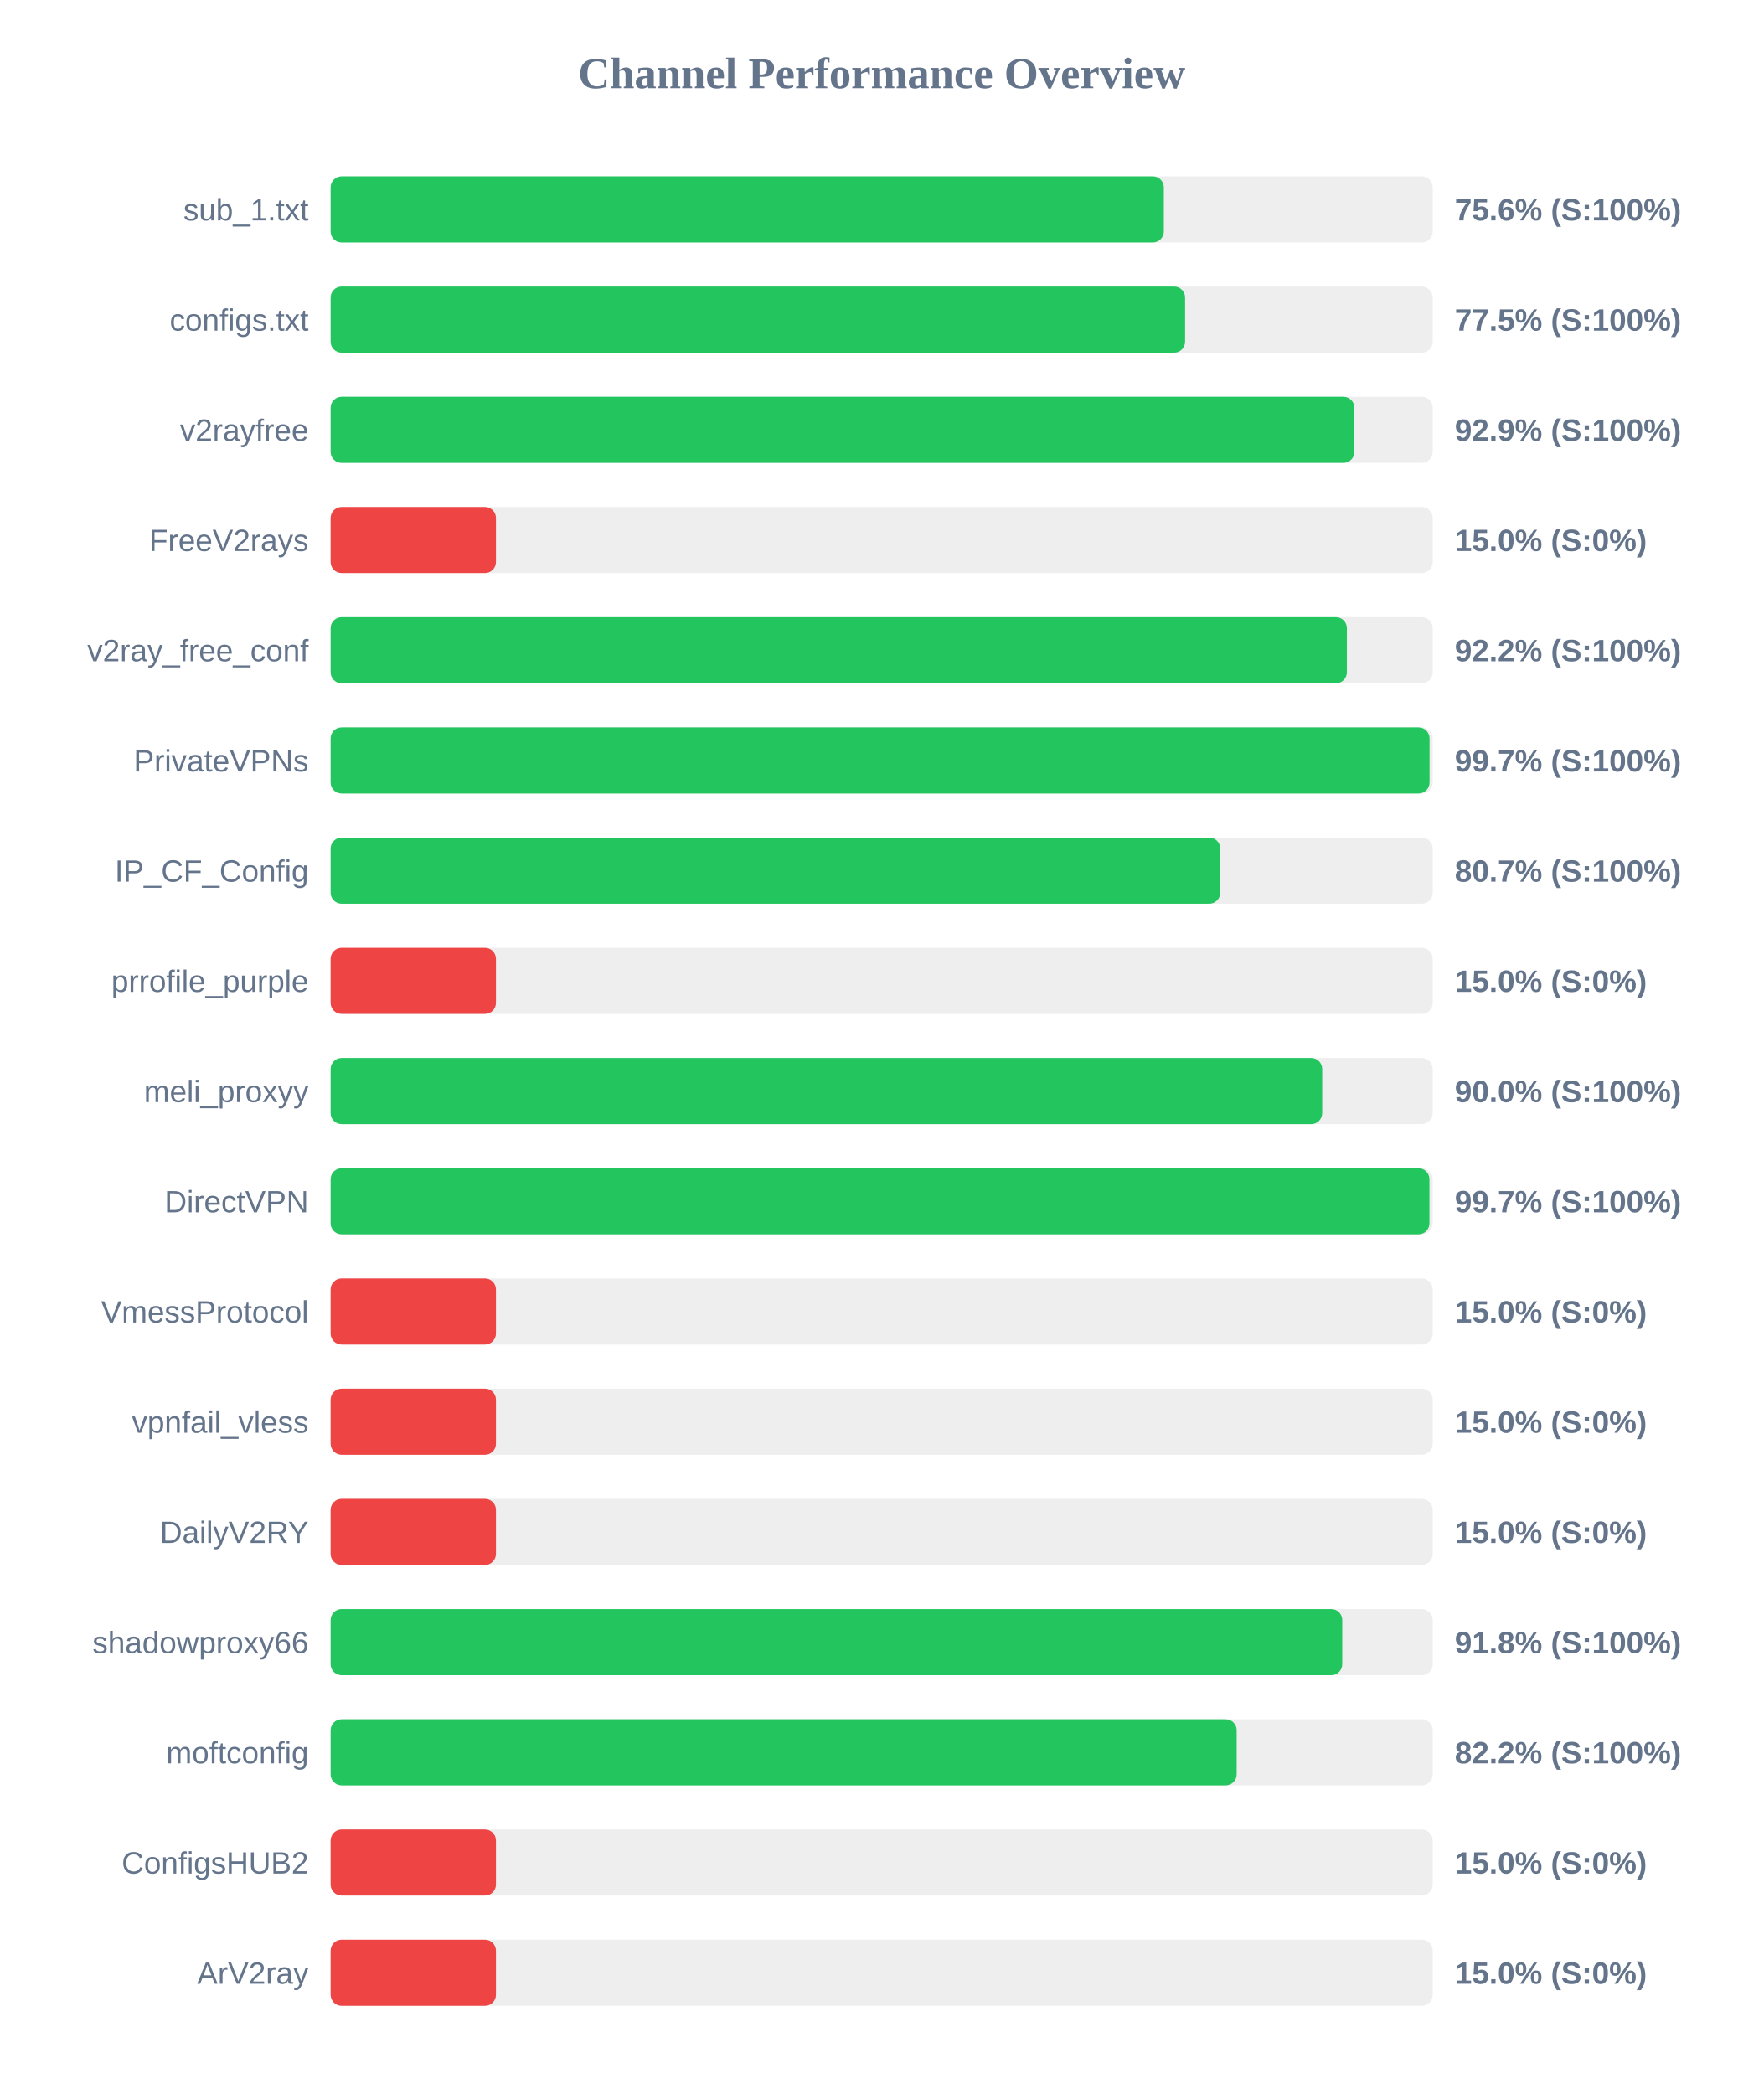
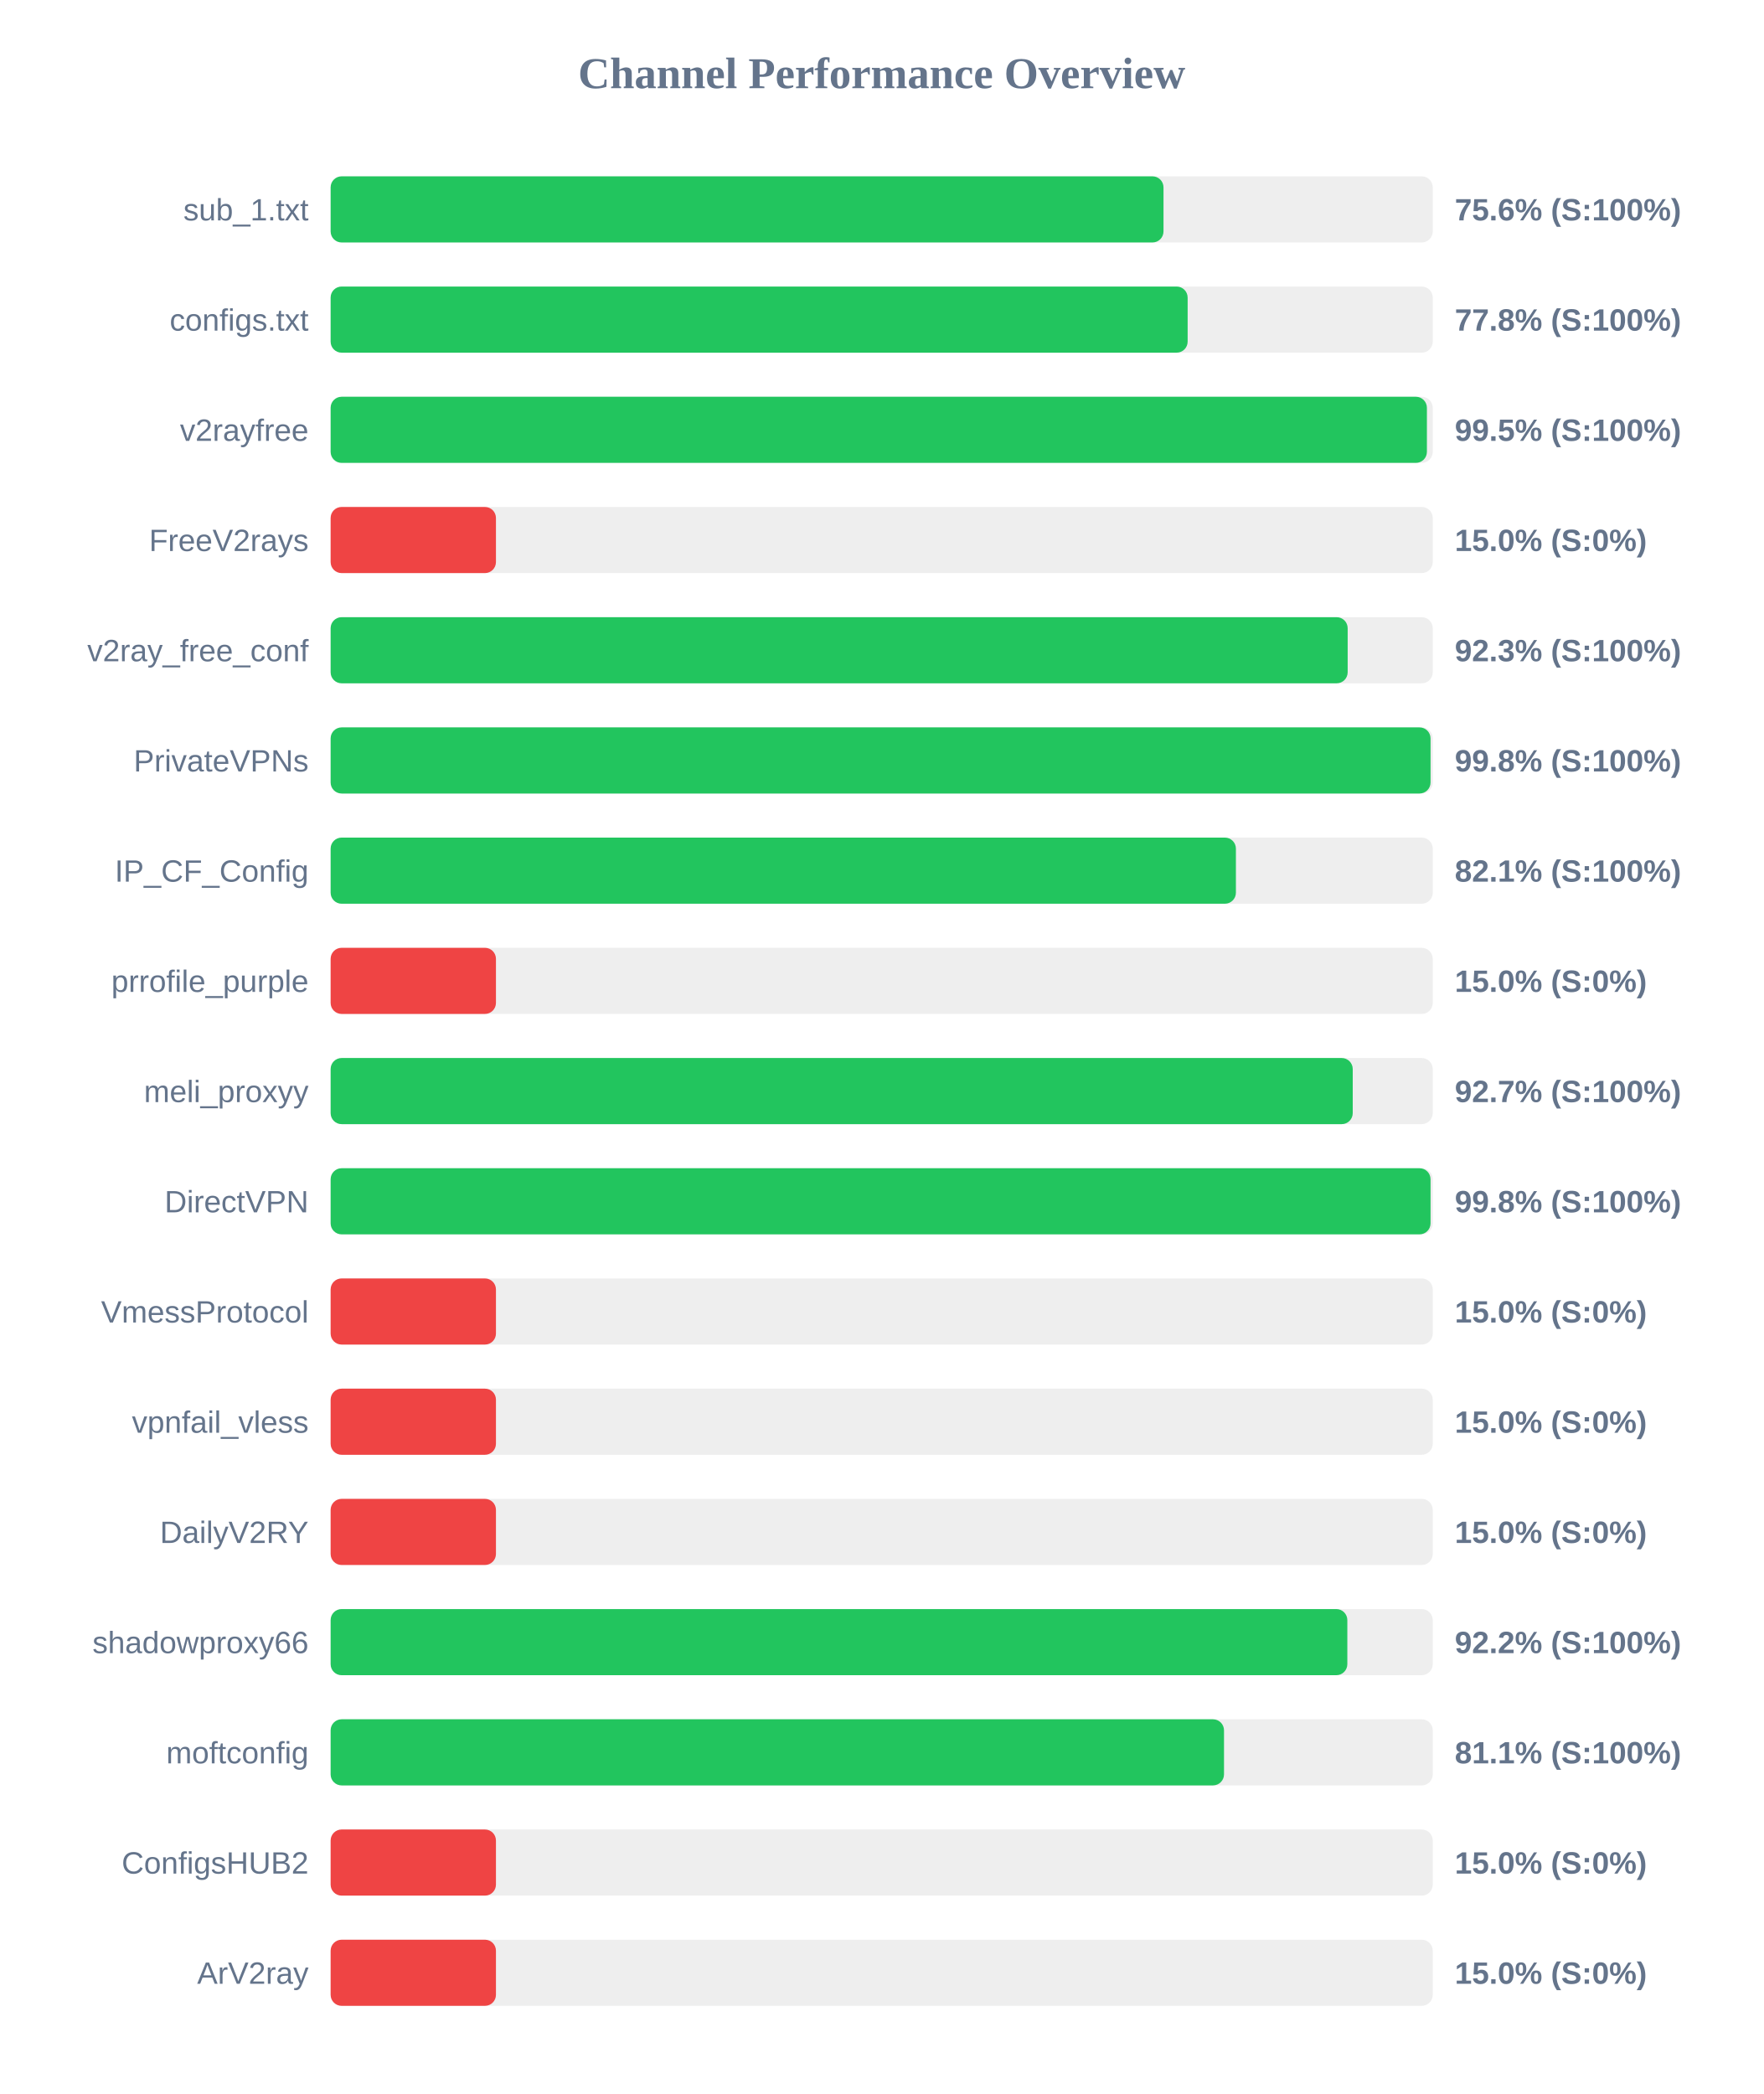
<svg xmlns="http://www.w3.org/2000/svg" width="800" height="950" version="1.1">
  <style>
        .row { font: 14px Arial; fill: #64748b; }
        .score { font: bold 14px Arial; fill: #64748b; }
    </style>
  <text x="400" y="40" text-anchor="middle" font-size="20px" font-weight="bold" fill="#64748b">Channel Performance Overview</text>
  <rect x="150" y="80" width="500" height="30" fill="#eee" rx="5" />
-   <rect x="150" y="80" width="378.0" height="30" fill="#22c55e" rx="5" />
+   <rect x="150" y="80" width="377.85" height="30" fill="#22c55e" rx="5" />
  <text x="140" y="100" text-anchor="end" class="row">sub_1.txt</text>
  <text x="660" y="100" text-anchor="start" class="score">75.6% (S:100%)</text>
  <rect x="150" y="130" width="500" height="30" fill="#eee" rx="5" />
-   <rect x="150" y="130" width="387.65" height="30" fill="#22c55e" rx="5" />
+   <rect x="150" y="130" width="388.8" height="30" fill="#22c55e" rx="5" />
  <text x="140" y="150" text-anchor="end" class="row">configs.txt</text>
-   <text x="660" y="150" text-anchor="start" class="score">77.5% (S:100%)</text>
+   <text x="660" y="150" text-anchor="start" class="score">77.8% (S:100%)</text>
  <rect x="150" y="180" width="500" height="30" fill="#eee" rx="5" />
-   <rect x="150" y="180" width="464.45" height="30" fill="#22c55e" rx="5" />
+   <rect x="150" y="180" width="497.35" height="30" fill="#22c55e" rx="5" />
  <text x="140" y="200" text-anchor="end" class="row">v2rayfree</text>
-   <text x="660" y="200" text-anchor="start" class="score">92.9% (S:100%)</text>
+   <text x="660" y="200" text-anchor="start" class="score">99.5% (S:100%)</text>
  <rect x="150" y="230" width="500" height="30" fill="#eee" rx="5" />
  <rect x="150" y="230" width="75.0" height="30" fill="#ef4444" rx="5" />
  <text x="140" y="250" text-anchor="end" class="row">FreeV2rays</text>
  <text x="660" y="250" text-anchor="start" class="score">15.0% (S:0%)</text>
  <rect x="150" y="280" width="500" height="30" fill="#eee" rx="5" />
-   <rect x="150" y="280" width="461.05" height="30" fill="#22c55e" rx="5" />
+   <rect x="150" y="280" width="461.4" height="30" fill="#22c55e" rx="5" />
  <text x="140" y="300" text-anchor="end" class="row">v2ray_free_conf</text>
-   <text x="660" y="300" text-anchor="start" class="score">92.2% (S:100%)</text>
+   <text x="660" y="300" text-anchor="start" class="score">92.3% (S:100%)</text>
  <rect x="150" y="330" width="500" height="30" fill="#eee" rx="5" />
-   <rect x="150" y="330" width="498.55" height="30" fill="#22c55e" rx="5" />
+   <rect x="150" y="330" width="499.0" height="30" fill="#22c55e" rx="5" />
  <text x="140" y="350" text-anchor="end" class="row">PrivateVPNs</text>
-   <text x="660" y="350" text-anchor="start" class="score">99.7% (S:100%)</text>
+   <text x="660" y="350" text-anchor="start" class="score">99.8% (S:100%)</text>
  <rect x="150" y="380" width="500" height="30" fill="#eee" rx="5" />
-   <rect x="150" y="380" width="403.6" height="30" fill="#22c55e" rx="5" />
+   <rect x="150" y="380" width="410.7" height="30" fill="#22c55e" rx="5" />
  <text x="140" y="400" text-anchor="end" class="row">IP_CF_Config</text>
-   <text x="660" y="400" text-anchor="start" class="score">80.7% (S:100%)</text>
+   <text x="660" y="400" text-anchor="start" class="score">82.1% (S:100%)</text>
  <rect x="150" y="430" width="500" height="30" fill="#eee" rx="5" />
  <rect x="150" y="430" width="75.0" height="30" fill="#ef4444" rx="5" />
  <text x="140" y="450" text-anchor="end" class="row">prrofile_purple</text>
  <text x="660" y="450" text-anchor="start" class="score">15.0% (S:0%)</text>
  <rect x="150" y="480" width="500" height="30" fill="#eee" rx="5" />
-   <rect x="150" y="480" width="449.85" height="30" fill="#22c55e" rx="5" />
+   <rect x="150" y="480" width="463.7" height="30" fill="#22c55e" rx="5" />
  <text x="140" y="500" text-anchor="end" class="row">meli_proxyy</text>
-   <text x="660" y="500" text-anchor="start" class="score">90.0% (S:100%)</text>
+   <text x="660" y="500" text-anchor="start" class="score">92.7% (S:100%)</text>
  <rect x="150" y="530" width="500" height="30" fill="#eee" rx="5" />
-   <rect x="150" y="530" width="498.5" height="30" fill="#22c55e" rx="5" />
+   <rect x="150" y="530" width="499.0" height="30" fill="#22c55e" rx="5" />
  <text x="140" y="550" text-anchor="end" class="row">DirectVPN</text>
-   <text x="660" y="550" text-anchor="start" class="score">99.7% (S:100%)</text>
+   <text x="660" y="550" text-anchor="start" class="score">99.8% (S:100%)</text>
  <rect x="150" y="580" width="500" height="30" fill="#eee" rx="5" />
  <rect x="150" y="580" width="75.0" height="30" fill="#ef4444" rx="5" />
  <text x="140" y="600" text-anchor="end" class="row">VmessProtocol</text>
  <text x="660" y="600" text-anchor="start" class="score">15.0% (S:0%)</text>
  <rect x="150" y="630" width="500" height="30" fill="#eee" rx="5" />
  <rect x="150" y="630" width="75.0" height="30" fill="#ef4444" rx="5" />
  <text x="140" y="650" text-anchor="end" class="row">vpnfail_vless</text>
  <text x="660" y="650" text-anchor="start" class="score">15.0% (S:0%)</text>
  <rect x="150" y="680" width="500" height="30" fill="#eee" rx="5" />
  <rect x="150" y="680" width="75.0" height="30" fill="#ef4444" rx="5" />
  <text x="140" y="700" text-anchor="end" class="row">DailyV2RY</text>
  <text x="660" y="700" text-anchor="start" class="score">15.0% (S:0%)</text>
  <rect x="150" y="730" width="500" height="30" fill="#eee" rx="5" />
-   <rect x="150" y="730" width="458.95" height="30" fill="#22c55e" rx="5" />
+   <rect x="150" y="730" width="461.25" height="30" fill="#22c55e" rx="5" />
  <text x="140" y="750" text-anchor="end" class="row">shadowproxy66</text>
-   <text x="660" y="750" text-anchor="start" class="score">91.8% (S:100%)</text>
+   <text x="660" y="750" text-anchor="start" class="score">92.2% (S:100%)</text>
  <rect x="150" y="780" width="500" height="30" fill="#eee" rx="5" />
-   <rect x="150" y="780" width="411.05" height="30" fill="#22c55e" rx="5" />
+   <rect x="150" y="780" width="405.3" height="30" fill="#22c55e" rx="5" />
  <text x="140" y="800" text-anchor="end" class="row">moftconfig</text>
-   <text x="660" y="800" text-anchor="start" class="score">82.2% (S:100%)</text>
+   <text x="660" y="800" text-anchor="start" class="score">81.1% (S:100%)</text>
  <rect x="150" y="830" width="500" height="30" fill="#eee" rx="5" />
  <rect x="150" y="830" width="75.0" height="30" fill="#ef4444" rx="5" />
  <text x="140" y="850" text-anchor="end" class="row">ConfigsHUB2</text>
  <text x="660" y="850" text-anchor="start" class="score">15.0% (S:0%)</text>
  <rect x="150" y="880" width="500" height="30" fill="#eee" rx="5" />
  <rect x="150" y="880" width="75.0" height="30" fill="#ef4444" rx="5" />
  <text x="140" y="900" text-anchor="end" class="row">ArV2ray</text>
  <text x="660" y="900" text-anchor="start" class="score">15.0% (S:0%)</text>
</svg>
